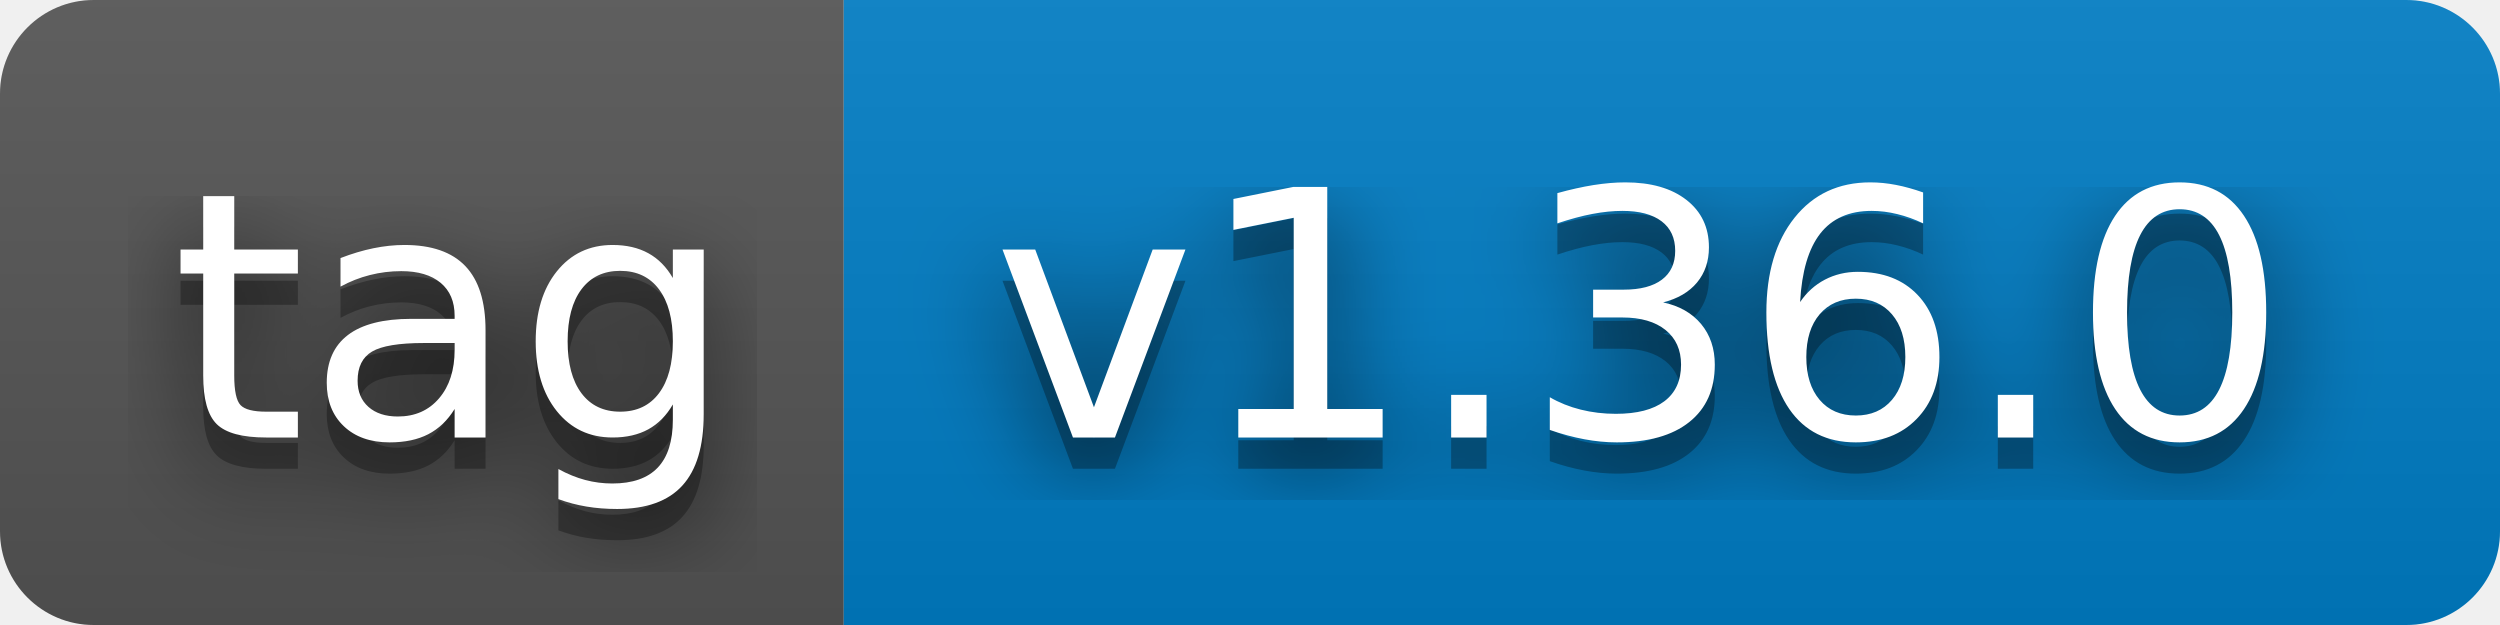
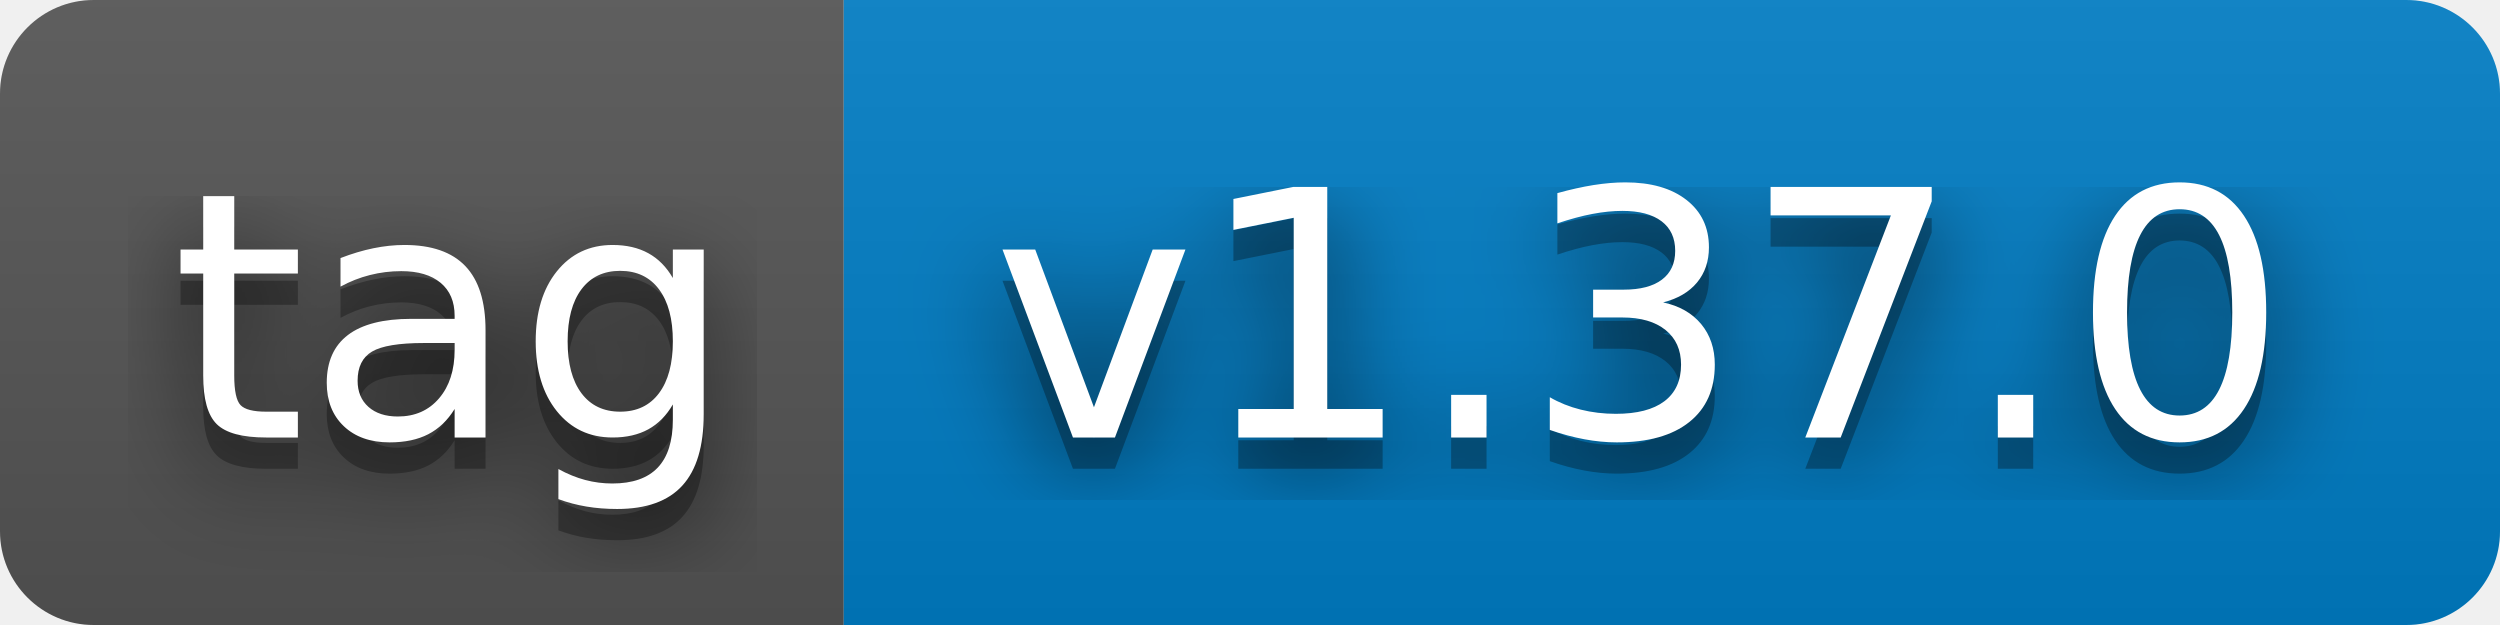
- <svg xmlns="http://www.w3.org/2000/svg" width="80" height="20" role="img" aria-label="tag: v1.36.0">
+ <svg xmlns="http://www.w3.org/2000/svg" width="80" height="20" role="img" aria-label="tag: v1.37.0">
  <filter id="blur">
    <feGaussianBlur stdDeviation="16" />
  </filter>
  <linearGradient id="s" x2="0" y2="100%">
    <stop offset="0" stop-color="#bbb" stop-opacity=".1" />
    <stop offset="1" stop-opacity=".1" />
  </linearGradient>
  <clipPath id="r">
    <rect width="80" height="20" rx="3" />
  </clipPath>
  <g clip-path="url(#r)">
    <rect width="27" height="20" fill="#555" />
    <rect x="27" width="53" height="20" fill="#007ec6" />
    <rect width="80" height="20" fill="url(#s)" />
  </g>
  <g fill="#fff" text-anchor="middle" font-family="Verdana,Geneva,DejaVu Sans,sans-serif" text-rendering="geometricPrecision" font-size="110">
    <g transform="scale(.1)">
      <g aria-hidden="true" fill="#010101">
        <text x="145" y="150" fill-opacity=".8" filter="url(#blur)" textLength="170">tag</text>
        <text x="145" y="150" fill-opacity=".3" textLength="170">tag</text>
      </g>
      <text x="145" y="140" textLength="170">tag</text>
    </g>
    <g transform="scale(.1)">
      <g aria-hidden="true" fill="#010101">
-         <text x="525" y="150" fill-opacity=".8" filter="url(#blur)" textLength="430">v1.36.0</text>
-         <text x="525" y="150" fill-opacity=".3" textLength="430">v1.36.0</text>
+         <text x="525" y="150" fill-opacity=".8" filter="url(#blur)" textLength="430">v1.37.0</text>
+         <text x="525" y="150" fill-opacity=".3" textLength="430">v1.37.0</text>
      </g>
-       <text x="525" y="140" textLength="430">v1.36.0</text>
+       <text x="525" y="140" textLength="430">v1.37.0</text>
    </g>
  </g>
</svg>
